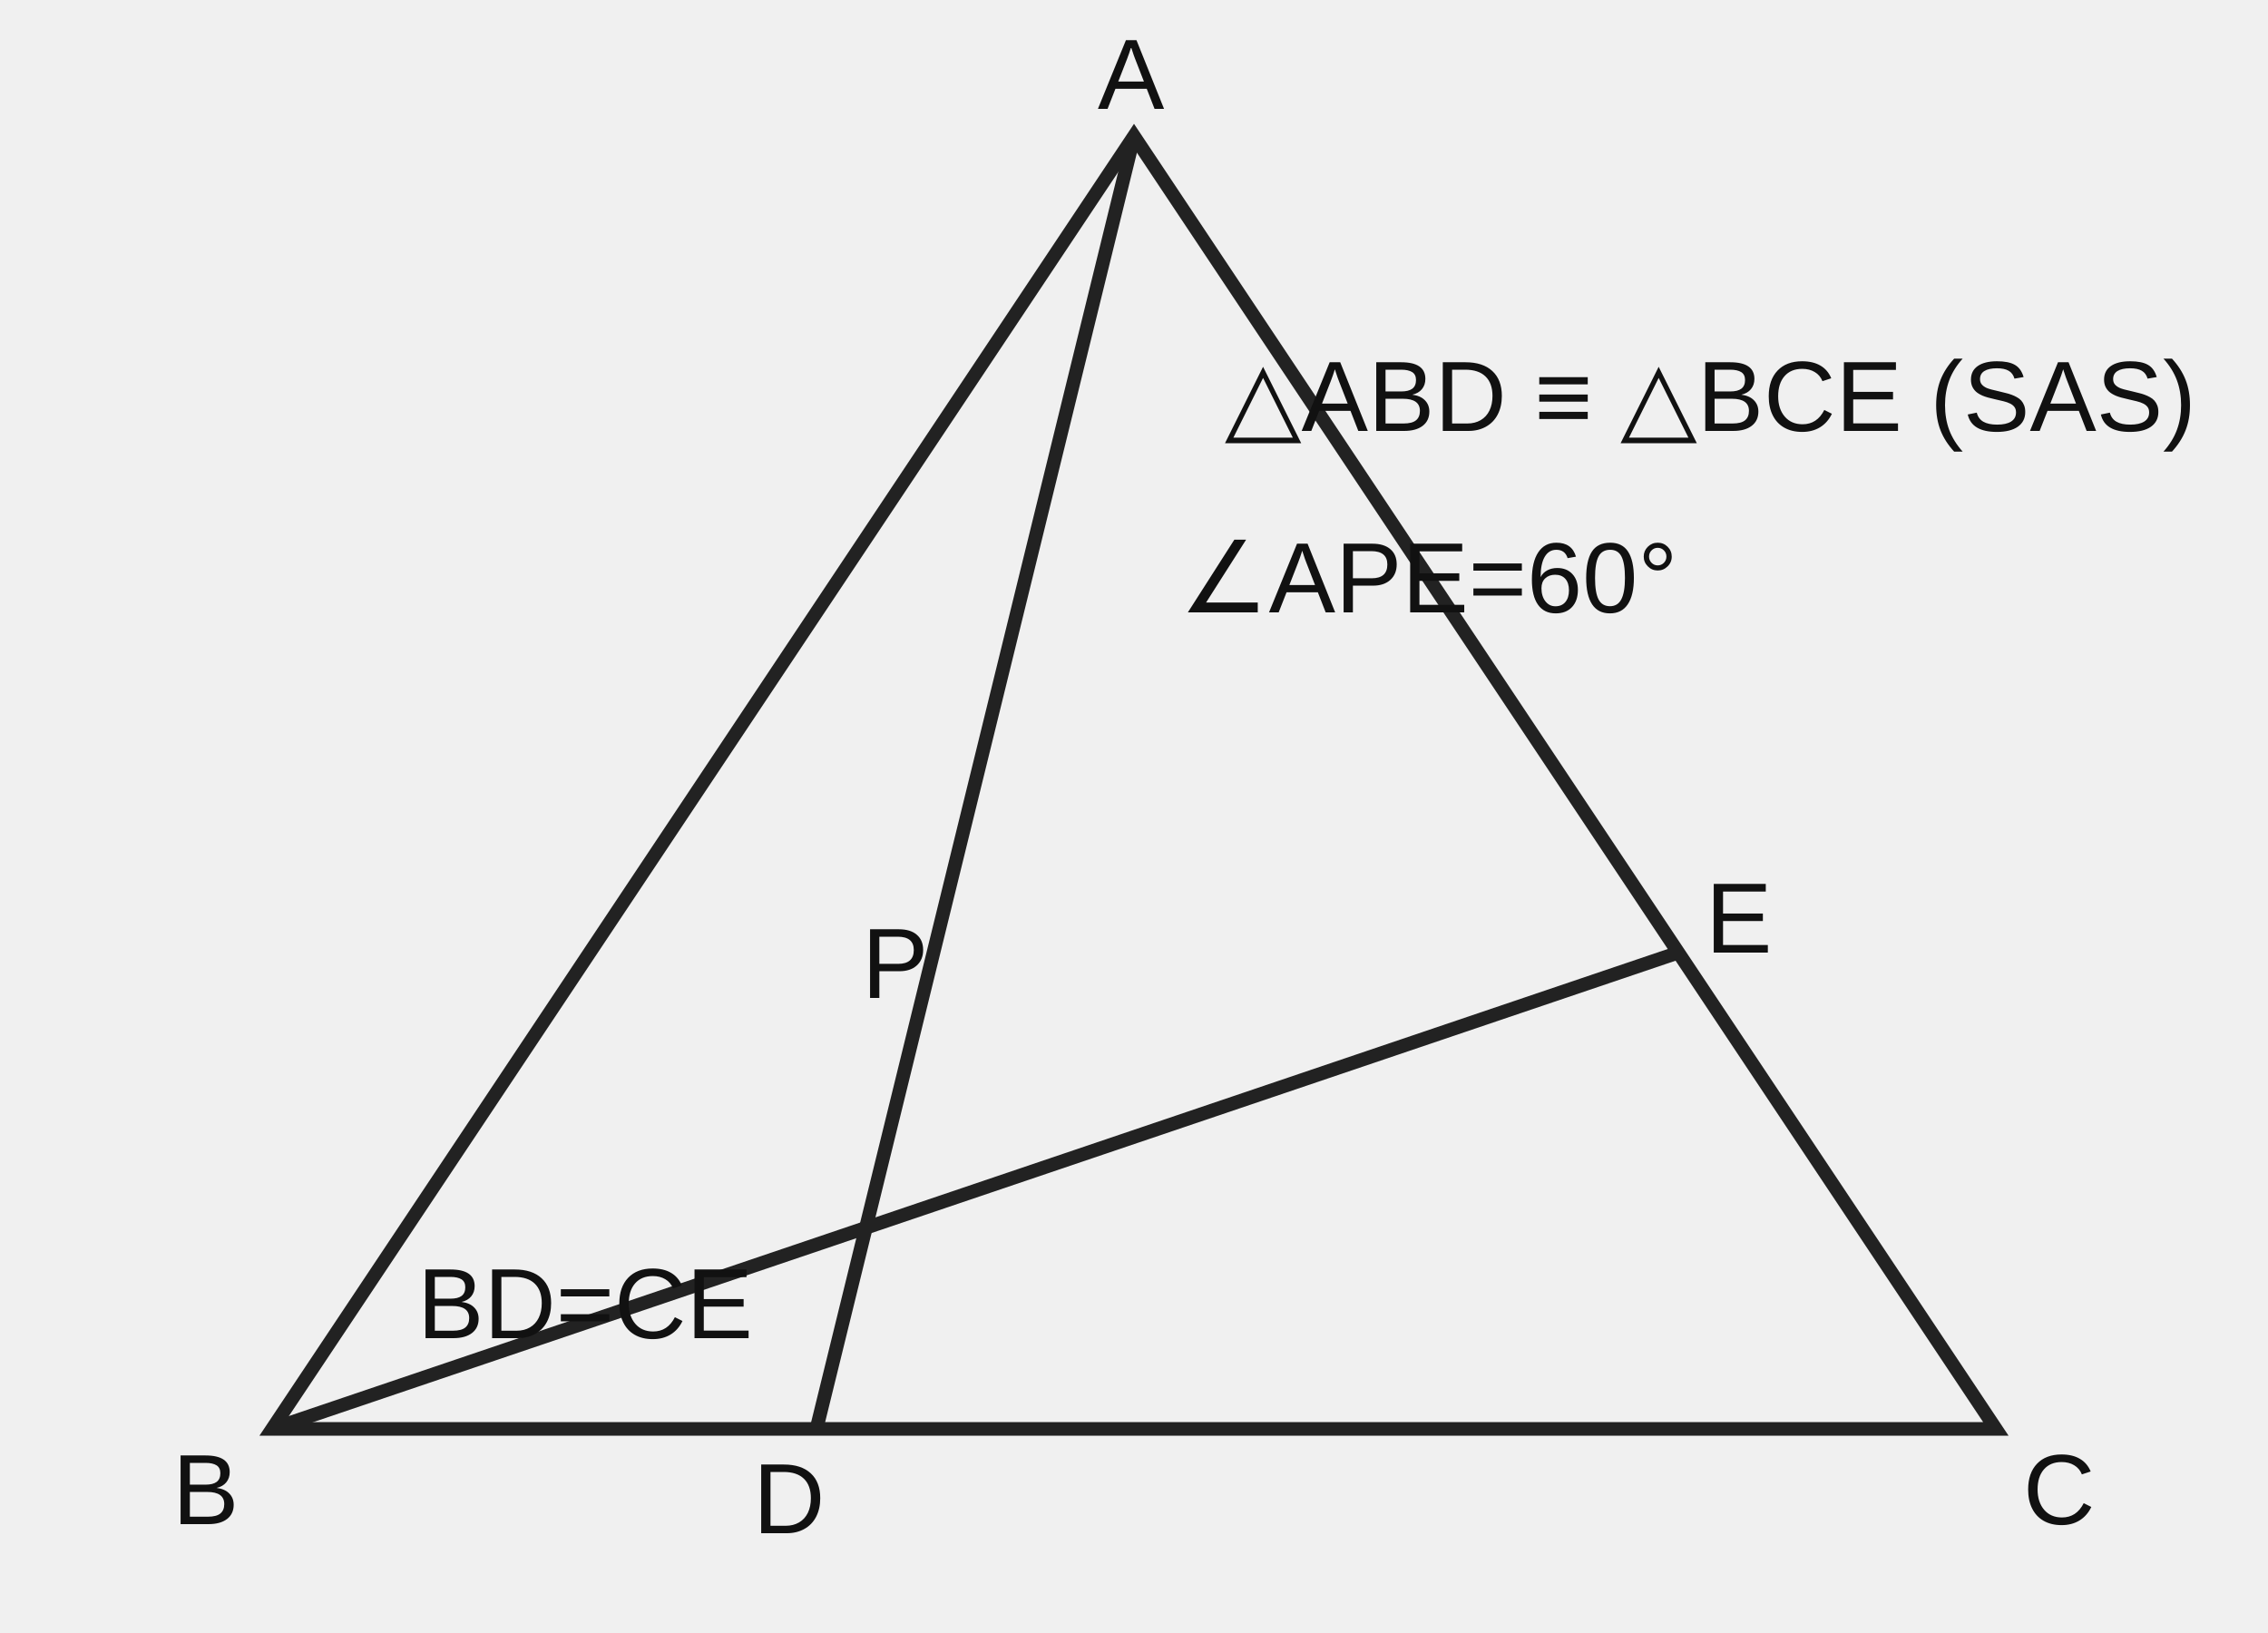
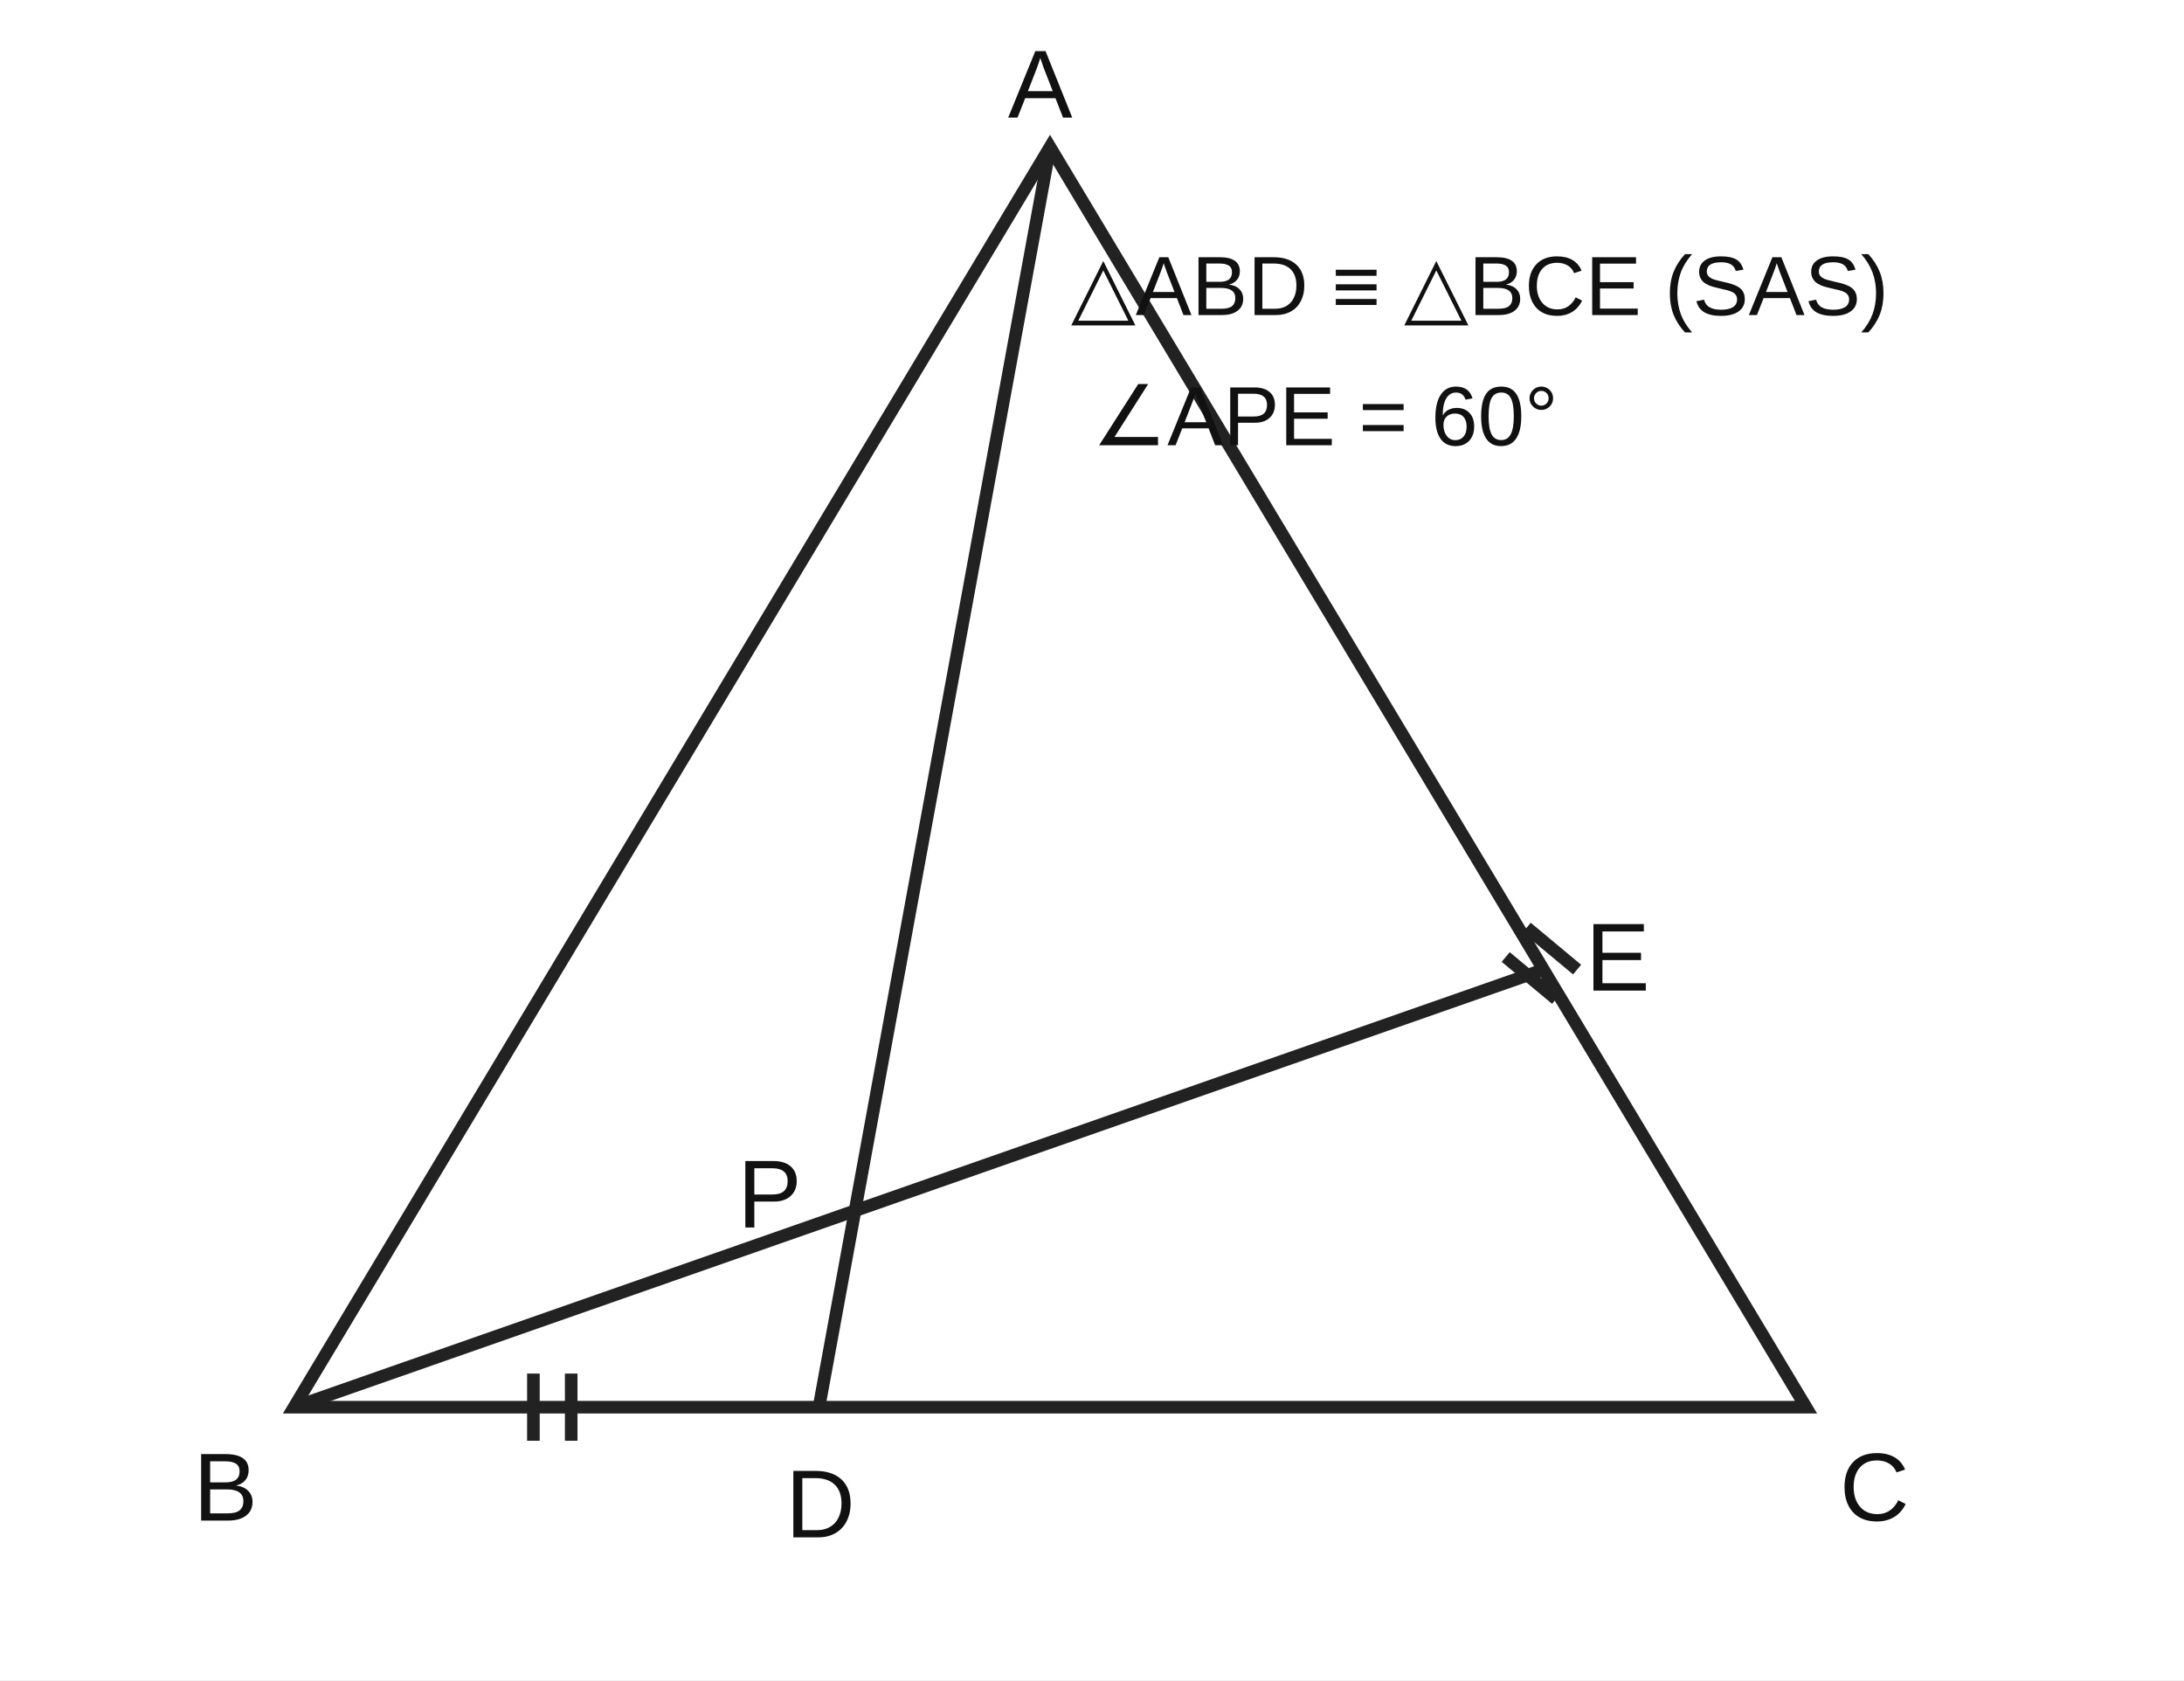
- <svg xmlns="http://www.w3.org/2000/svg" viewBox="0 0 500 360">
+ <svg xmlns="http://www.w3.org/2000/svg" viewBox="0 0 520 400">
+   <rect width="520" height="400" fill="white" />
  <g fill="none" stroke="#222" stroke-width="3">
-     <polygon points="250,30 60,315 440,315" />
-     <line x1="250" y1="30" x2="180" y2="315" />
-     <line x1="60" y1="315" x2="370" y2="210" />
+     <polygon points="250,35 70,335 430,335" />
+     <line x1="250" y1="35" x2="195" y2="335" />
+     <line x1="70" y1="335" x2="367.5" y2="230.83" />
  </g>
-   <g font-family="Arial,sans-serif" font-size="22" fill="#111">
-     <text x="242" y="24">A</text>
-     <text x="38" y="336">B</text>
-     <text x="446" y="336">C</text>
-     <text x="166" y="338">D</text>
-     <text x="376" y="210">E</text>
-     <text x="190" y="220">P</text>
-     <text x="92" y="295">BD=CE</text>
-     <text x="270" y="95">△ABD ≡ △BCE (SAS)</text>
-     <text x="260" y="135">∠APE=60°</text>
+   <g stroke="#222" stroke-width="3">
+     <line x1="127" y1="327" x2="127" y2="343" />
+     <line x1="136" y1="327" x2="136" y2="343" />
+     <line x1="358.5" y1="227.83" x2="370.5" y2="237.83" />
+     <line x1="363.5" y1="220.83" x2="375.5" y2="230.83" />
+   </g>
+   <g font-family="Arial,sans-serif" fill="#111">
+     <text x="240" y="28" font-size="23">A</text>
+     <text x="46" y="362" font-size="23">B</text>
+     <text x="438" y="362" font-size="23">C</text>
+     <text x="187" y="366" font-size="23">D</text>
+     <text x="377.5" y="235.83" font-size="23">E</text>
+     <text x="175.57" y="292.23" font-size="23">P</text>
+     <text x="255" y="75" font-size="20">△ABD ≡ △BCE (SAS)</text>
+     <text x="260" y="106" font-size="20">∠APE = 60°</text>
  </g>
</svg>
